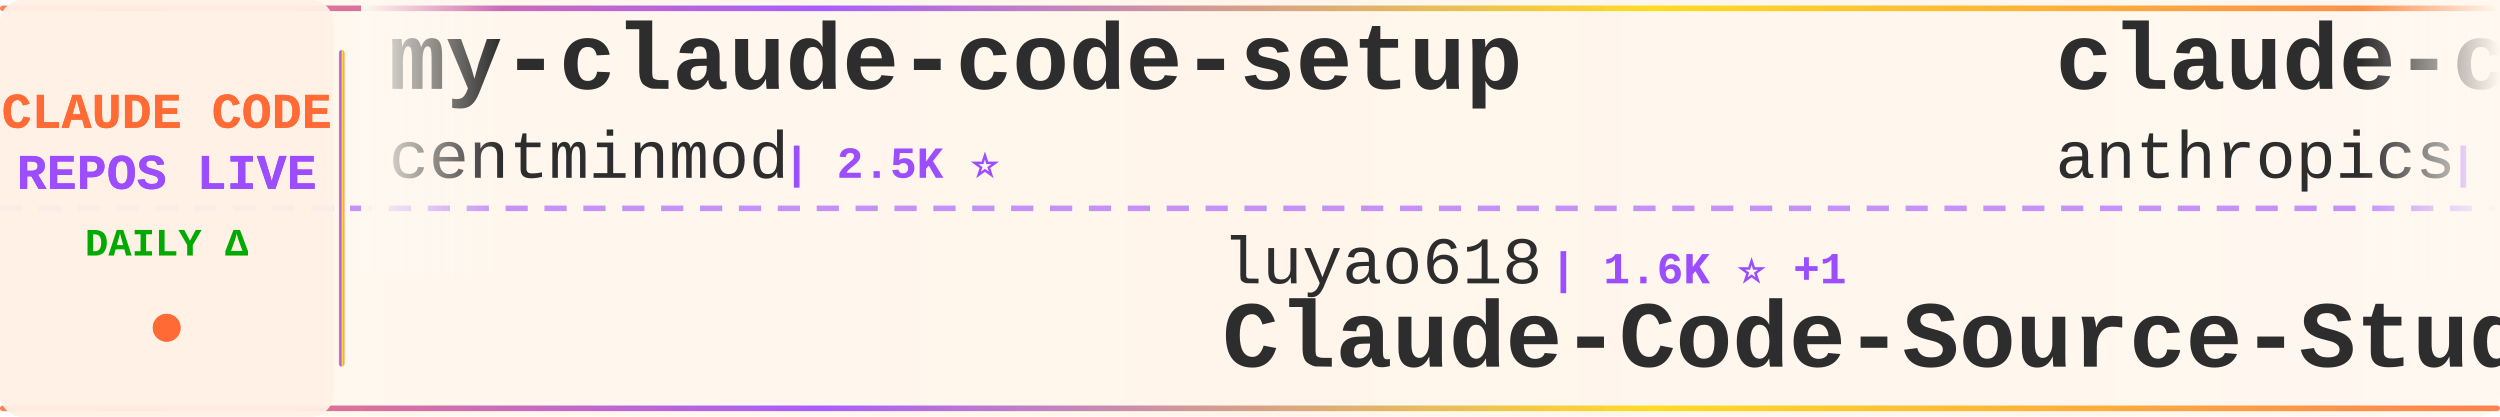
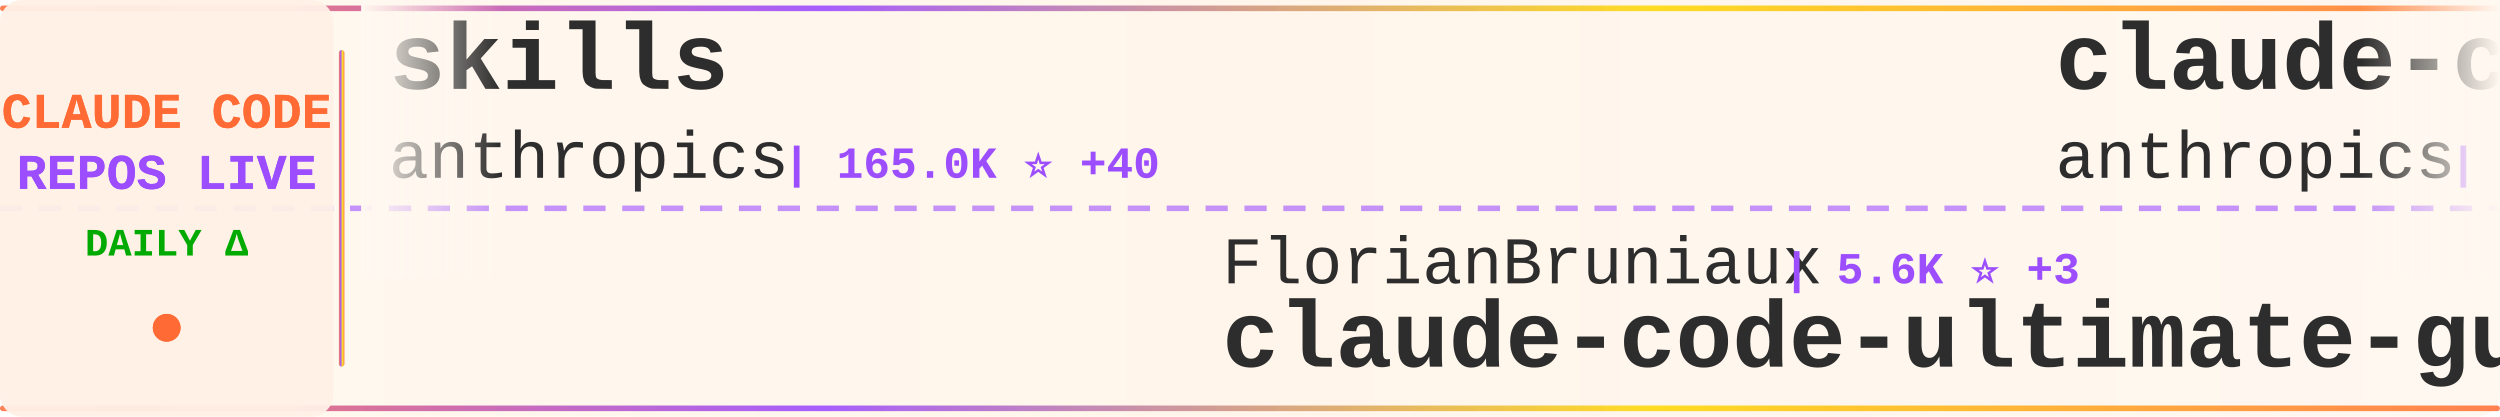
<svg xmlns="http://www.w3.org/2000/svg" width="900" height="150">
  <defs>
    <linearGradient id="tickerBg" x1="0%" y1="0%" x2="100%" y2="0%">
      <stop offset="0%" style="stop-color:#fff8f0;stop-opacity:0.98" />
      <stop offset="50%" style="stop-color:#fff5eb;stop-opacity:1" />
      <stop offset="100%" style="stop-color:#fff8f0;stop-opacity:0.98" />
    </linearGradient>
    <linearGradient id="borderGrad" x1="0%" y1="0%" x2="100%" y2="0%">
      <stop offset="0%" style="stop-color:#FF6B35;stop-opacity:0.85">
        <animate attributeName="stop-opacity" values="0.85;1;0.85" dur="2s" repeatCount="indefinite" />
      </stop>
      <stop offset="33%" style="stop-color:#9C4EFF;stop-opacity:0.9">
        <animate attributeName="stop-opacity" values="0.9;1;0.9" dur="2.2s" repeatCount="indefinite" />
      </stop>
      <stop offset="66%" style="stop-color:#FFD700;stop-opacity:0.85">
        <animate attributeName="stop-opacity" values="0.85;1;0.85" dur="1.8s" repeatCount="indefinite" />
      </stop>
      <stop offset="100%" style="stop-color:#FF6B35;stop-opacity:0.85">
        <animate attributeName="stop-opacity" values="0.85;1;0.85" dur="2s" repeatCount="indefinite" />
      </stop>
    </linearGradient>
    <filter id="textGlow">
      <feGaussianBlur stdDeviation="0.15" result="coloredBlur" />
      <feMerge>
        <feMergeNode in="coloredBlur" />
        <feMergeNode in="SourceGraphic" />
      </feMerge>
    </filter>
    <filter id="metricGlow">
      <feGaussianBlur stdDeviation="0.2" result="coloredBlur" />
      <feMerge>
        <feMergeNode in="coloredBlur" />
        <feMergeNode in="SourceGraphic" />
      </feMerge>
    </filter>
    <linearGradient id="leftFade" x1="0%" y1="0%" x2="100%" y2="0%">
      <stop offset="0%" style="stop-color:#fff8f0;stop-opacity:1" />
      <stop offset="100%" style="stop-color:#fff8f0;stop-opacity:0" />
    </linearGradient>
    <linearGradient id="rightFade" x1="0%" y1="0%" x2="100%" y2="0%">
      <stop offset="0%" style="stop-color:#fff8f0;stop-opacity:0" />
      <stop offset="100%" style="stop-color:#fff8f0;stop-opacity:1" />
    </linearGradient>
  </defs>
  <rect width="900" height="150" fill="url(#tickerBg)" rx="8" />
  <rect x="0" y="2" width="900" height="2" fill="url(#borderGrad)" rx="1" />
  <rect x="0" y="146" width="900" height="2" fill="url(#borderGrad)" rx="1" />
  <line x1="0" y1="75" x2="900" y2="75" stroke="#9C4EFF" stroke-width="2" stroke-dasharray="8 6" opacity="0.6" />
  <rect x="0" y="0" width="120" height="150" fill="#fff0e6" opacity="0.95" rx="8" />
  <text x="60" y="46" font-family="'Courier New', monospace" font-size="18" font-weight="bold" fill="#FF6B35" text-anchor="middle" filter="url(#textGlow)">
    CLAUDE CODE
  </text>
  <text x="60" y="68" font-family="'Courier New', monospace" font-size="18" font-weight="bold" fill="#9C4EFF" text-anchor="middle" filter="url(#textGlow)">
    REPOS LIVE
  </text>
  <text x="60" y="92" font-family="'Courier New', monospace" font-size="14" font-weight="bold" fill="#00aa00" text-anchor="middle">
    DAILY Δ
  </text>
  <circle cx="60" cy="118" r="5" fill="#FF6B35" filter="url(#metricGlow)">
    <animate attributeName="r" values="4;6;4" dur="1.5s" repeatCount="indefinite" />
    <animate attributeName="opacity" values="0.6;1;0.6" dur="1.5s" repeatCount="indefinite" />
  </circle>
  <rect x="122" y="18" width="2" height="114" fill="url(#borderGrad)" rx="1" />
  <clipPath id="tickerClip">
    <rect x="130" y="0" width="770" height="150" />
  </clipPath>
  <g clip-path="url(#tickerClip)">
    <g id="tickerItems">
      <animateTransform attributeName="transform" attributeType="XML" type="translate" from="0 0" to="-3000 0" dur="54s" repeatCount="indefinite" />
      <g transform="translate(0, 0)">
-         <text x="140" y="32" font-family="'Courier New', monospace" font-size="34" font-weight="bold" fill="#2d2d2d">my-claude-code-setup</text>
-         <text x="140" y="64" font-family="'Courier New', monospace" font-size="24" font-weight="normal" fill="#2d2d2d" opacity="1.0">centminmod</text>
-         <text x="282" y="64" font-family="'Courier New', monospace" font-size="16" font-weight="bold" fill="#9C4EFF"> | 2.5K ⭐</text>
+         <text x="140" y="32" font-family="'Courier New', monospace" font-size="34" font-weight="bold" fill="#2d2d2d">skills</text>
+         <text x="140" y="64" font-family="'Courier New', monospace" font-size="24" font-weight="normal" fill="#2d2d2d" opacity="1.0">anthropics</text>
+         <text x="282" y="64" font-family="'Courier New', monospace" font-size="16" font-weight="bold" fill="#9C4EFF"> | 165.0K ⭐ +40</text>
      </g>
      <g transform="translate(300, 0)">
-         <text x="140" y="102" font-family="'Courier New', monospace" font-size="24" font-weight="normal" fill="#2d2d2d" opacity="1.0">luyao618</text>
-         <text x="258" y="102" font-family="'Courier New', monospace" font-size="16" font-weight="bold" fill="#9C4EFF"> | 1.6K ⭐ +1</text>
-         <text x="140" y="132" font-family="'Courier New', monospace" font-size="34" font-weight="bold" fill="#2d2d2d">Claude-Code-Source-Study</text>
+         <text x="140" y="102" font-family="'Courier New', monospace" font-size="24" font-weight="normal" fill="#2d2d2d" opacity="1.0">FlorianBruniaux</text>
+         <text x="342" y="102" font-family="'Courier New', monospace" font-size="16" font-weight="bold" fill="#9C4EFF"> | 5.6K ⭐ +3</text>
+         <text x="140" y="132" font-family="'Courier New', monospace" font-size="34" font-weight="bold" fill="#2d2d2d">claude-code-ultimate-gui...</text>
      </g>
      <g transform="translate(600, 0)">
-         <text x="140" y="32" font-family="'Courier New', monospace" font-size="34" font-weight="bold" fill="#2d2d2d">claude-code-action</text>
+         <text x="140" y="32" font-family="'Courier New', monospace" font-size="34" font-weight="bold" fill="#2d2d2d">claude-code-base-action</text>
        <text x="140" y="64" font-family="'Courier New', monospace" font-size="24" font-weight="normal" fill="#2d2d2d" opacity="1.0">anthropics</text>
-         <text x="282" y="64" font-family="'Courier New', monospace" font-size="16" font-weight="bold" fill="#9C4EFF"> | 8.5K ⭐ +1</text>
+         <text x="282" y="64" font-family="'Courier New', monospace" font-size="16" font-weight="bold" fill="#9C4EFF"> | 929 ⭐</text>
      </g>
      <g transform="translate(900, 0)">
-         <text x="140" y="102" font-family="'Courier New', monospace" font-size="24" font-weight="normal" fill="#2d2d2d" opacity="1.0">Pimzino</text>
-         <text x="246" y="102" font-family="'Courier New', monospace" font-size="16" font-weight="bold" fill="#9C4EFF"> | 3.8K ⭐</text>
-         <text x="140" y="132" font-family="'Courier New', monospace" font-size="34" font-weight="bold" fill="#2d2d2d">claude-code-spec-workflo...</text>
+         <text x="140" y="102" font-family="'Courier New', monospace" font-size="24" font-weight="normal" fill="#2d2d2d" opacity="1.0">diet103</text>
+         <text x="246" y="102" font-family="'Courier New', monospace" font-size="16" font-weight="bold" fill="#9C4EFF"> | 10.0K ⭐</text>
+         <text x="140" y="132" font-family="'Courier New', monospace" font-size="34" font-weight="bold" fill="#2d2d2d">claude-code-infrastructu...</text>
      </g>
      <g transform="translate(1200, 0)">
-         <text x="140" y="32" font-family="'Courier New', monospace" font-size="34" font-weight="bold" fill="#2d2d2d">claude_code_src</text>
-         <text x="140" y="64" font-family="'Courier New', monospace" font-size="24" font-weight="normal" fill="#2d2d2d" opacity="1.0">ponponon</text>
-         <text x="258" y="64" font-family="'Courier New', monospace" font-size="16" font-weight="bold" fill="#9C4EFF"> | 2.3K ⭐</text>
+         <text x="140" y="32" font-family="'Courier New', monospace" font-size="34" font-weight="bold" fill="#2d2d2d">claude-code-local</text>
+         <text x="140" y="64" font-family="'Courier New', monospace" font-size="24" font-weight="normal" fill="#2d2d2d" opacity="1.0">nicedreamzapp</text>
+         <text x="318" y="64" font-family="'Courier New', monospace" font-size="16" font-weight="bold" fill="#9C4EFF"> | 3.0K ⭐</text>
      </g>
      <g transform="translate(1500, 0)">
-         <text x="140" y="102" font-family="'Courier New', monospace" font-size="24" font-weight="normal" fill="#2d2d2d" opacity="1.0">RichardAtCT</text>
-         <text x="294" y="102" font-family="'Courier New', monospace" font-size="16" font-weight="bold" fill="#9C4EFF"> | 2.7K ⭐</text>
-         <text x="140" y="132" font-family="'Courier New', monospace" font-size="34" font-weight="bold" fill="#2d2d2d">claude-code-telegram</text>
+         <text x="140" y="102" font-family="'Courier New', monospace" font-size="24" font-weight="normal" fill="#2d2d2d" opacity="1.0">zstmfhy</text>
+         <text x="246" y="102" font-family="'Courier New', monospace" font-size="16" font-weight="bold" fill="#9C4EFF"> | 190 ⭐</text>
+         <text x="140" y="132" font-family="'Courier New', monospace" font-size="34" font-weight="bold" fill="#2d2d2d">Claude-code</text>
      </g>
      <g transform="translate(1800, 0)">
-         <text x="140" y="32" font-family="'Courier New', monospace" font-size="34" font-weight="bold" fill="#2d2d2d">claude-code-harness</text>
-         <text x="140" y="64" font-family="'Courier New', monospace" font-size="24" font-weight="normal" fill="#2d2d2d" opacity="1.0">Chachamaru127</text>
-         <text x="318" y="64" font-family="'Courier New', monospace" font-size="16" font-weight="bold" fill="#9C4EFF"> | 3.0K ⭐</text>
+         <text x="140" y="32" font-family="'Courier New', monospace" font-size="34" font-weight="bold" fill="#2d2d2d">claude-code-source</text>
+         <text x="140" y="64" font-family="'Courier New', monospace" font-size="24" font-weight="normal" fill="#2d2d2d" opacity="1.0">hangsman</text>
+         <text x="258" y="64" font-family="'Courier New', monospace" font-size="16" font-weight="bold" fill="#9C4EFF"> | 790 ⭐</text>
      </g>
      <g transform="translate(2100, 0)">
-         <text x="140" y="102" font-family="'Courier New', monospace" font-size="24" font-weight="normal" fill="#2d2d2d" opacity="1.0">Yeachan-Heo</text>
-         <text x="294" y="102" font-family="'Courier New', monospace" font-size="16" font-weight="bold" fill="#9C4EFF"> | 38.2K ⭐ +7</text>
-         <text x="140" y="132" font-family="'Courier New', monospace" font-size="34" font-weight="bold" fill="#2d2d2d">oh-my-claudecode</text>
+         <text x="140" y="102" font-family="'Courier New', monospace" font-size="24" font-weight="normal" fill="#2d2d2d" opacity="1.0">digitalsamba</text>
+         <text x="306" y="102" font-family="'Courier New', monospace" font-size="16" font-weight="bold" fill="#9C4EFF"> | 1.9K ⭐ +1</text>
+         <text x="140" y="132" font-family="'Courier New', monospace" font-size="34" font-weight="bold" fill="#2d2d2d">claude-code-video-toolki...</text>
      </g>
      <g transform="translate(2400, 0)">
-         <text x="140" y="32" font-family="'Courier New', monospace" font-size="34" font-weight="bold" fill="#2d2d2d">Claude-code</text>
-         <text x="140" y="64" font-family="'Courier New', monospace" font-size="24" font-weight="normal" fill="#2d2d2d" opacity="1.0">fazxes</text>
-         <text x="234" y="64" font-family="'Courier New', monospace" font-size="16" font-weight="bold" fill="#9C4EFF"> | 226 ⭐</text>
+         <text x="140" y="32" font-family="'Courier New', monospace" font-size="34" font-weight="bold" fill="#2d2d2d">andrej-karpathy-skills</text>
+         <text x="140" y="64" font-family="'Courier New', monospace" font-size="24" font-weight="normal" fill="#2d2d2d" opacity="1.0">multica-ai</text>
+         <text x="282" y="64" font-family="'Courier New', monospace" font-size="16" font-weight="bold" fill="#9C4EFF"> | 197.5K ⭐ +54</text>
      </g>
      <g transform="translate(2700, 0)">
-         <text x="140" y="102" font-family="'Courier New', monospace" font-size="24" font-weight="normal" fill="#2d2d2d" opacity="1.0">asgeirtj</text>
-         <text x="258" y="102" font-family="'Courier New', monospace" font-size="16" font-weight="bold" fill="#9C4EFF"> | 61.2K ⭐ +31</text>
-         <text x="140" y="132" font-family="'Courier New', monospace" font-size="34" font-weight="bold" fill="#2d2d2d">system_prompts_leaks</text>
+         <text x="140" y="102" font-family="'Courier New', monospace" font-size="24" font-weight="normal" fill="#2d2d2d" opacity="1.0">Yuyz0112</text>
+         <text x="258" y="102" font-family="'Courier New', monospace" font-size="16" font-weight="bold" fill="#9C4EFF"> | 2.4K ⭐</text>
+         <text x="140" y="132" font-family="'Courier New', monospace" font-size="34" font-weight="bold" fill="#2d2d2d">claude-code-reverse</text>
      </g>
      <g transform="translate(3000, 0)">
-         <text x="140" y="32" font-family="'Courier New', monospace" font-size="34" font-weight="bold" fill="#2d2d2d">my-claude-code-setup</text>
-         <text x="140" y="64" font-family="'Courier New', monospace" font-size="24" font-weight="normal" fill="#2d2d2d" opacity="1.0">centminmod</text>
-         <text x="282" y="64" font-family="'Courier New', monospace" font-size="16" font-weight="bold" fill="#9C4EFF"> | 2.5K ⭐</text>
+         <text x="140" y="32" font-family="'Courier New', monospace" font-size="34" font-weight="bold" fill="#2d2d2d">skills</text>
+         <text x="140" y="64" font-family="'Courier New', monospace" font-size="24" font-weight="normal" fill="#2d2d2d" opacity="1.0">anthropics</text>
+         <text x="282" y="64" font-family="'Courier New', monospace" font-size="16" font-weight="bold" fill="#9C4EFF"> | 165.0K ⭐ +40</text>
      </g>
      <g transform="translate(3300, 0)">
-         <text x="140" y="102" font-family="'Courier New', monospace" font-size="24" font-weight="normal" fill="#2d2d2d" opacity="1.0">luyao618</text>
-         <text x="258" y="102" font-family="'Courier New', monospace" font-size="16" font-weight="bold" fill="#9C4EFF"> | 1.6K ⭐ +1</text>
-         <text x="140" y="132" font-family="'Courier New', monospace" font-size="34" font-weight="bold" fill="#2d2d2d">Claude-Code-Source-Study</text>
+         <text x="140" y="102" font-family="'Courier New', monospace" font-size="24" font-weight="normal" fill="#2d2d2d" opacity="1.0">FlorianBruniaux</text>
+         <text x="342" y="102" font-family="'Courier New', monospace" font-size="16" font-weight="bold" fill="#9C4EFF"> | 5.6K ⭐ +3</text>
+         <text x="140" y="132" font-family="'Courier New', monospace" font-size="34" font-weight="bold" fill="#2d2d2d">claude-code-ultimate-gui...</text>
      </g>
      <g transform="translate(3600, 0)">
-         <text x="140" y="32" font-family="'Courier New', monospace" font-size="34" font-weight="bold" fill="#2d2d2d">claude-code-action</text>
+         <text x="140" y="32" font-family="'Courier New', monospace" font-size="34" font-weight="bold" fill="#2d2d2d">claude-code-base-action</text>
        <text x="140" y="64" font-family="'Courier New', monospace" font-size="24" font-weight="normal" fill="#2d2d2d" opacity="1.0">anthropics</text>
-         <text x="282" y="64" font-family="'Courier New', monospace" font-size="16" font-weight="bold" fill="#9C4EFF"> | 8.5K ⭐ +1</text>
+         <text x="282" y="64" font-family="'Courier New', monospace" font-size="16" font-weight="bold" fill="#9C4EFF"> | 929 ⭐</text>
      </g>
      <g transform="translate(3900, 0)">
-         <text x="140" y="102" font-family="'Courier New', monospace" font-size="24" font-weight="normal" fill="#2d2d2d" opacity="1.0">Pimzino</text>
-         <text x="246" y="102" font-family="'Courier New', monospace" font-size="16" font-weight="bold" fill="#9C4EFF"> | 3.8K ⭐</text>
-         <text x="140" y="132" font-family="'Courier New', monospace" font-size="34" font-weight="bold" fill="#2d2d2d">claude-code-spec-workflo...</text>
+         <text x="140" y="102" font-family="'Courier New', monospace" font-size="24" font-weight="normal" fill="#2d2d2d" opacity="1.0">diet103</text>
+         <text x="246" y="102" font-family="'Courier New', monospace" font-size="16" font-weight="bold" fill="#9C4EFF"> | 10.0K ⭐</text>
+         <text x="140" y="132" font-family="'Courier New', monospace" font-size="34" font-weight="bold" fill="#2d2d2d">claude-code-infrastructu...</text>
      </g>
    </g>
  </g>
  <rect x="130" y="0" width="50" height="100" fill="url(#leftFade)" />
  <rect x="850" y="0" width="50" height="100" fill="url(#rightFade)" />
</svg>
